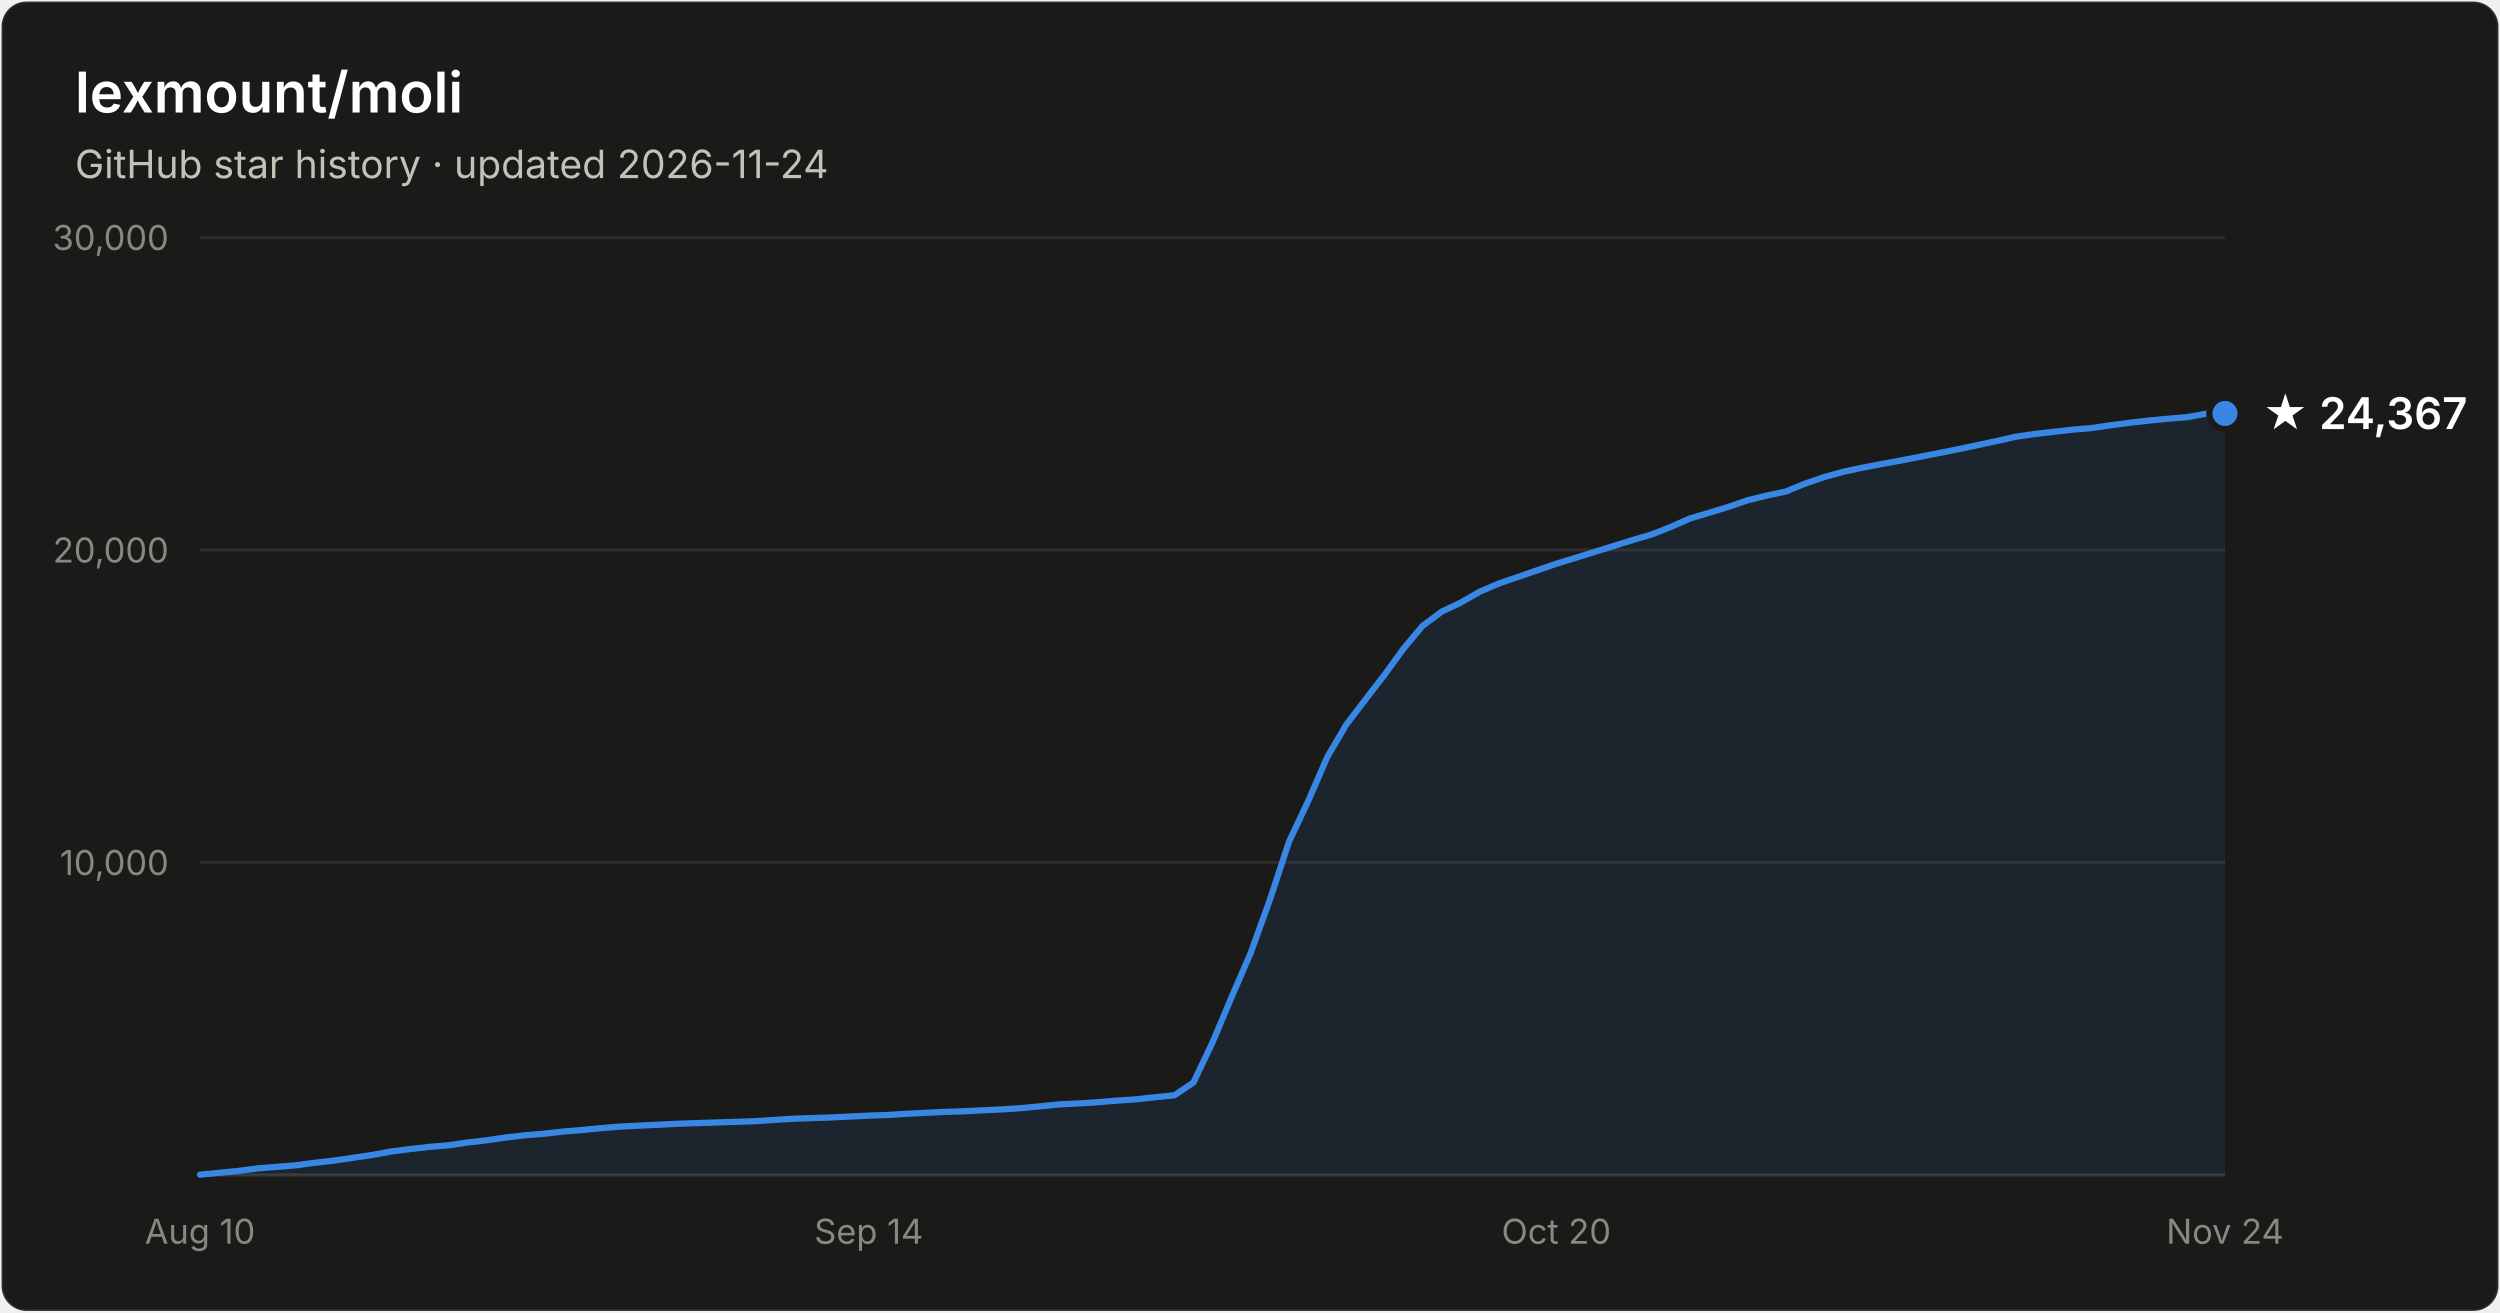
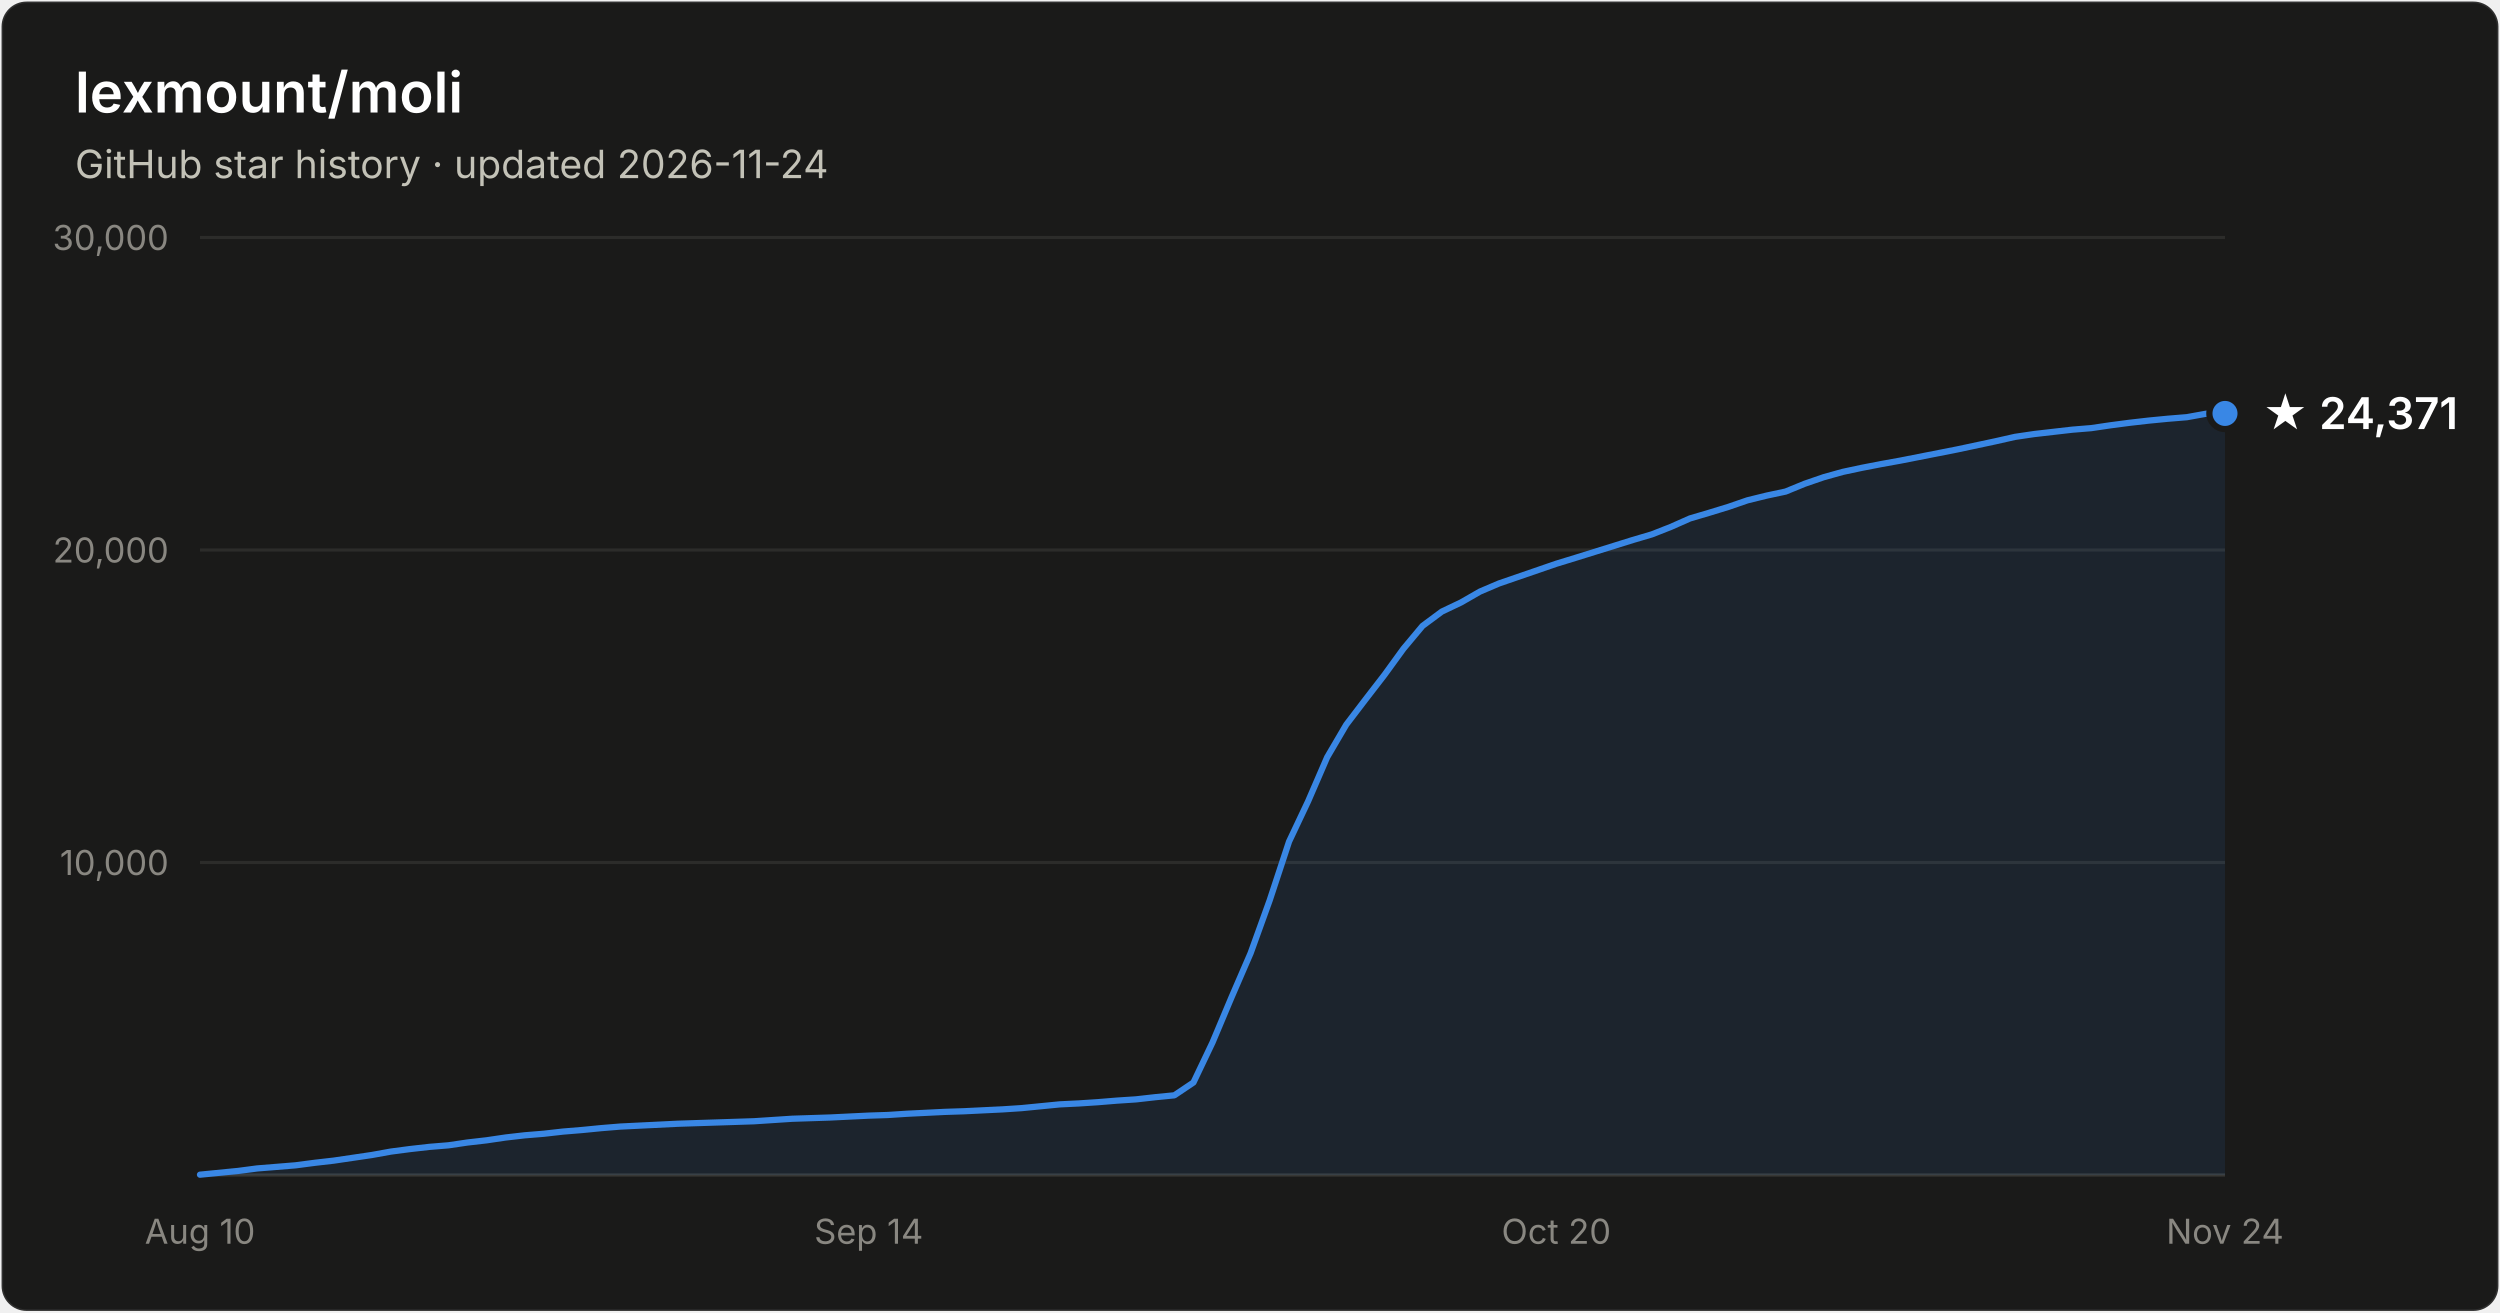
- <svg xmlns="http://www.w3.org/2000/svg" width="800" height="420" viewBox="0 0 800 420" font-family="system-ui, -apple-system, Segoe UI, sans-serif" role="img" aria-label="Star history of lexmount/moli: 24,367 stars as of 2026-11-24">
+ <svg xmlns="http://www.w3.org/2000/svg" width="800" height="420" viewBox="0 0 800 420" font-family="system-ui, -apple-system, Segoe UI, sans-serif" role="img" aria-label="Star history of lexmount/moli: 24,371 stars as of 2026-11-24">
  <rect x="0.5" y="0.5" width="799" height="419" rx="8" fill="#1a1a19" stroke="rgba(255,255,255,0.10)" />
  <text x="24" y="36" fill="#ffffff" font-size="18" font-weight="600">lexmount/moli</text>
  <text x="24" y="57" fill="#c3c2b7" font-size="12.5">GitHub star history · updated 2026-11-24</text>
  <line x1="64" y1="276.0" x2="712" y2="276.0" stroke="#2c2c2a" stroke-width="1" />
  <text x="54" y="280.0" text-anchor="end" fill="#898781" font-size="11" style="font-variant-numeric:tabular-nums">10,000</text>
  <line x1="64" y1="176.0" x2="712" y2="176.0" stroke="#2c2c2a" stroke-width="1" />
  <text x="54" y="180.0" text-anchor="end" fill="#898781" font-size="11" style="font-variant-numeric:tabular-nums">20,000</text>
  <line x1="64" y1="76.0" x2="712" y2="76.0" stroke="#2c2c2a" stroke-width="1" />
  <text x="54" y="80.0" text-anchor="end" fill="#898781" font-size="11" style="font-variant-numeric:tabular-nums">30,000</text>
  <line x1="64" y1="376" x2="712" y2="376" stroke="#383835" stroke-width="1" />
  <text x="64.0" y="398" text-anchor="middle" fill="#898781" font-size="11" style="font-variant-numeric:tabular-nums">Aug 10</text>
  <text x="278.0" y="398" text-anchor="middle" fill="#898781" font-size="11" style="font-variant-numeric:tabular-nums">Sep 14</text>
  <text x="498.0" y="398" text-anchor="middle" fill="#898781" font-size="11" style="font-variant-numeric:tabular-nums">Oct 20</text>
  <text x="712.0" y="398" text-anchor="middle" fill="#898781" font-size="11" style="font-variant-numeric:tabular-nums">Nov 24</text>
  <path d="M64.0 375.9 L70.1 375.3 L76.2 374.7 L82.3 373.9 L88.5 373.4 L94.6 372.9 L100.7 372.1 L106.8 371.4 L112.9 370.5 L119.0 369.6 L125.1 368.5 L131.2 367.7 L137.4 367.0 L143.5 366.5 L149.6 365.6 L155.7 364.9 L161.8 364.0 L167.9 363.3 L174.0 362.8 L180.2 362.1 L186.3 361.6 L192.4 361.0 L198.5 360.5 L204.6 360.2 L210.7 359.9 L216.8 359.6 L222.9 359.4 L229.1 359.2 L235.2 359.0 L241.3 358.8 L247.4 358.4 L253.5 358.0 L259.6 357.8 L265.7 357.6 L271.8 357.3 L278.0 357.0 L284.1 356.8 L290.2 356.4 L296.3 356.1 L302.4 355.8 L308.5 355.6 L314.6 355.3 L320.8 355.0 L326.9 354.6 L333.0 354.0 L339.1 353.4 L345.2 353.1 L351.3 352.7 L357.4 352.2 L363.5 351.8 L369.7 351.1 L375.8 350.5 L381.9 346.4 L388.0 333.6 L394.1 319.1 L400.2 305.0 L406.3 288.1 L412.5 269.3 L418.6 256.4 L424.7 242.3 L430.8 231.9 L436.9 223.9 L443.0 216.0 L449.1 207.6 L455.2 200.3 L461.4 195.7 L467.5 192.8 L473.6 189.3 L479.7 186.7 L485.8 184.6 L491.9 182.5 L498.0 180.4 L504.2 178.5 L510.3 176.6 L516.4 174.7 L522.5 172.8 L528.6 171.0 L534.7 168.6 L540.8 165.9 L546.9 164.1 L553.1 162.2 L559.2 160.1 L565.3 158.6 L571.4 157.3 L577.5 154.8 L583.6 152.7 L589.7 151.0 L595.8 149.7 L602.0 148.5 L608.1 147.4 L614.2 146.2 L620.3 145.0 L626.4 143.8 L632.5 142.5 L638.6 141.2 L644.8 139.8 L650.9 138.9 L657.0 138.2 L663.1 137.5 L669.2 137.0 L675.3 136.1 L681.4 135.3 L687.5 134.6 L693.7 134.0 L699.8 133.5 L705.9 132.4 L712.0 132.3 L712.0 376 L64.0 376 Z" fill="#3987e5" fill-opacity="0.1" />
  <path d="M64.0 375.9 L70.1 375.3 L76.2 374.7 L82.3 373.9 L88.5 373.4 L94.6 372.9 L100.7 372.1 L106.8 371.4 L112.9 370.5 L119.0 369.6 L125.1 368.5 L131.2 367.7 L137.4 367.0 L143.5 366.5 L149.6 365.6 L155.7 364.9 L161.8 364.0 L167.9 363.3 L174.0 362.8 L180.2 362.1 L186.3 361.6 L192.4 361.0 L198.5 360.5 L204.6 360.2 L210.7 359.9 L216.8 359.6 L222.9 359.4 L229.1 359.2 L235.2 359.0 L241.3 358.8 L247.4 358.4 L253.5 358.0 L259.6 357.8 L265.7 357.6 L271.8 357.3 L278.0 357.0 L284.1 356.8 L290.2 356.4 L296.3 356.1 L302.4 355.8 L308.5 355.6 L314.6 355.3 L320.8 355.0 L326.9 354.6 L333.0 354.0 L339.1 353.4 L345.2 353.1 L351.3 352.7 L357.4 352.2 L363.5 351.8 L369.7 351.1 L375.8 350.5 L381.9 346.4 L388.0 333.6 L394.1 319.1 L400.2 305.0 L406.3 288.1 L412.5 269.3 L418.6 256.4 L424.7 242.3 L430.8 231.9 L436.9 223.9 L443.0 216.0 L449.1 207.6 L455.2 200.3 L461.4 195.7 L467.5 192.8 L473.6 189.3 L479.7 186.7 L485.8 184.6 L491.9 182.5 L498.0 180.4 L504.2 178.5 L510.3 176.6 L516.4 174.7 L522.5 172.8 L528.6 171.0 L534.7 168.6 L540.8 165.9 L546.9 164.1 L553.1 162.2 L559.2 160.1 L565.3 158.6 L571.4 157.3 L577.5 154.8 L583.6 152.7 L589.7 151.0 L595.8 149.7 L602.0 148.5 L608.1 147.4 L614.2 146.2 L620.3 145.0 L626.4 143.8 L632.5 142.5 L638.6 141.2 L644.8 139.8 L650.9 138.9 L657.0 138.2 L663.1 137.5 L669.2 137.0 L675.3 136.1 L681.4 135.3 L687.5 134.6 L693.7 134.0 L699.8 133.5 L705.9 132.4 L712.0 132.3" fill="none" stroke="#3987e5" stroke-width="2" stroke-linejoin="round" stroke-linecap="round" />
  <circle cx="712.0" cy="132.3" r="5" fill="#3987e5" stroke="#1a1a19" stroke-width="2" />
-   <text x="724.0" y="137.3" fill="#ffffff" font-size="14" font-weight="600">★ 24,367</text>
+   <text x="724.0" y="137.3" fill="#ffffff" font-size="14" font-weight="600">★ 24,371</text>
</svg>
